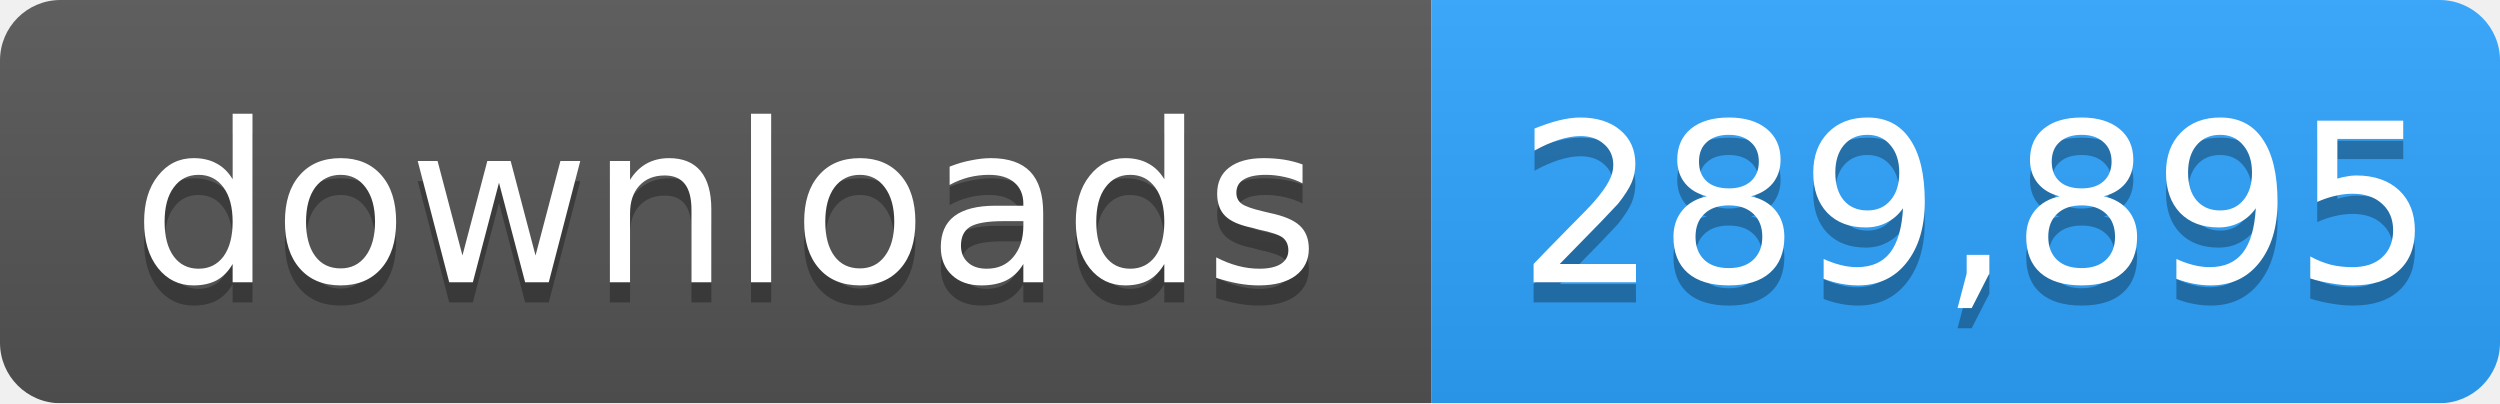
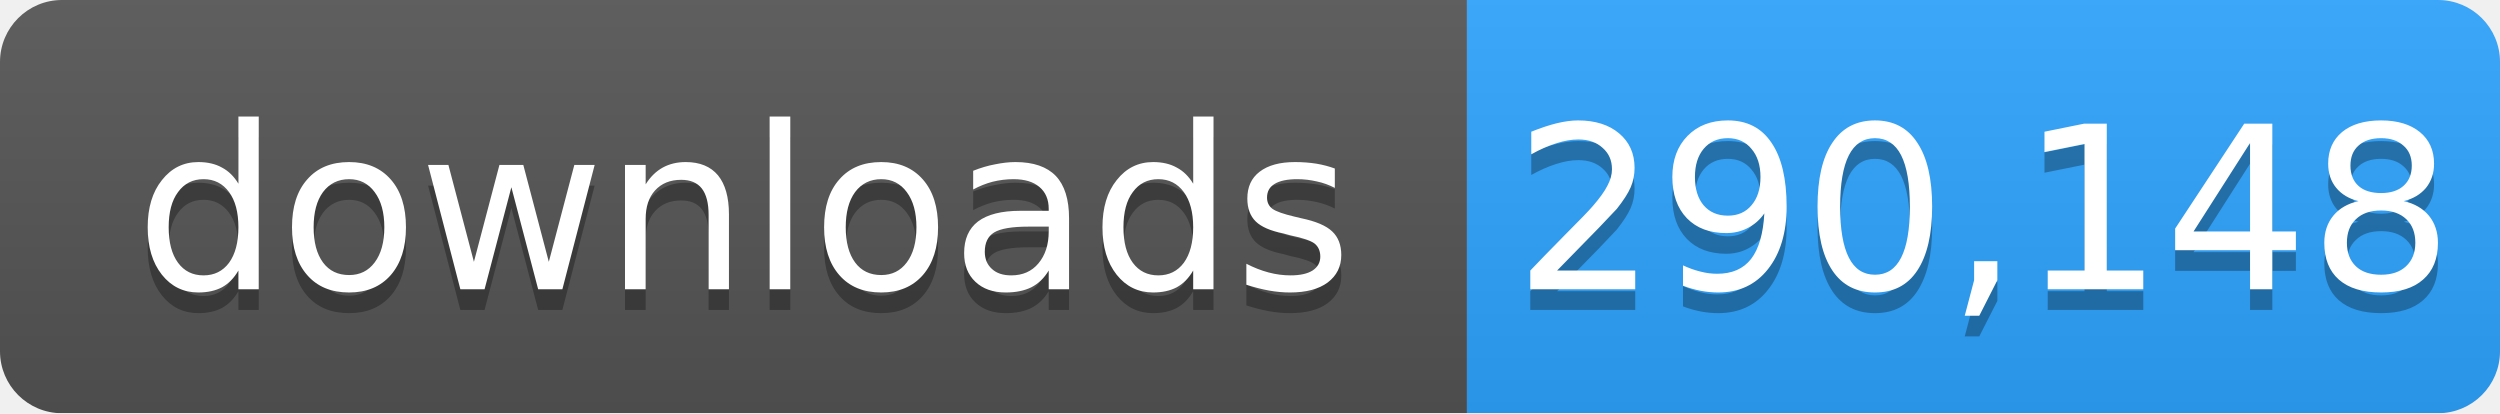
- <svg xmlns="http://www.w3.org/2000/svg" width="124" height="20" role="img" aria-label="downloads: 289,895">
+ <svg xmlns="http://www.w3.org/2000/svg" width="121" height="20" role="img" aria-label="downloads: 290,148">
  <linearGradient id="s" x2="0" y2="100%">
    <stop offset="0" stop-color="#bbb" stop-opacity=".1" />
    <stop offset="1" stop-opacity=".1" />
  </linearGradient>
  <mask id="m">
-     <rect width="124" height="20" rx="3" fill="#fff" />
+     <rect width="121" height="20" rx="3" fill="#fff" />
  </mask>
  <g mask="url(#m)">
    <rect width="71" height="20" fill="#555" />
-     <rect x="71" width="53" height="20" fill="#2ea4ff" />
-     <rect width="124" height="20" fill="url(#s)" />
+     <rect x="71" width="50" height="20" fill="#2ea4ff" />
+     <rect width="121" height="20" fill="url(#s)" />
  </g>
  <g fill="#fff" text-anchor="middle" font-family="Verdana,Geneva,DejaVu Sans,sans-serif" font-size="11">
    <text x="36" y="15" fill="#010101" fill-opacity=".3">downloads</text>
    <text x="36" y="14">downloads</text>
-     <text x="98" y="15" fill="#010101" fill-opacity=".3">289,895</text>
-     <text x="98" y="14">289,895</text>
+     <text x="96" y="15" fill="#010101" fill-opacity=".3">290,148</text>
+     <text x="96" y="14">290,148</text>
  </g>
</svg>
